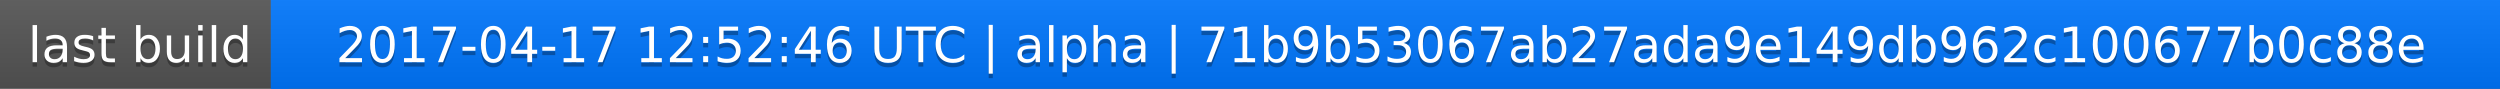
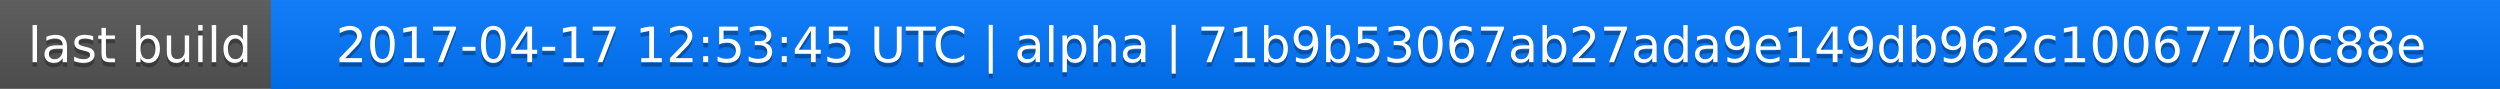
<svg xmlns="http://www.w3.org/2000/svg" width="563" height="20">
  <linearGradient id="a" x2="0" y2="100%">
    <stop offset="0" stop-color="#bbb" stop-opacity=".1" />
    <stop offset="1" stop-opacity=".1" />
  </linearGradient>
  <rect rx="0" width="563" height="20" fill="#555" />
  <rect rx="0" x="61" width="502" height="20" fill="#07f" />
  <path fill="#07f" d="M61 0h4v20h-4z" />
  <rect rx="0" width="563" height="20" fill="url(#a)" />
  <g fill="#fff" text-anchor="middle" font-family="DejaVu Sans,Verdana,Geneva,sans-serif" font-size="11">
    <text x="31.5" y="15" fill="#010101" fill-opacity=".3">last build</text>
    <text x="31.5" y="14">last build</text>
-     <text x="311" y="15" fill="#010101" fill-opacity=".3">2017-04-17 12:52:46 UTC | alpha | 71b9b53067ab27ada9e149db962c100677b0c88e</text>
-     <text x="311" y="14">2017-04-17 12:52:46 UTC | alpha | 71b9b53067ab27ada9e149db962c100677b0c88e</text>
+     <text x="311" y="15" fill="#010101" fill-opacity=".3">2017-04-17 12:53:45 UTC | alpha | 71b9b53067ab27ada9e149db962c100677b0c88e</text>
+     <text x="311" y="14">2017-04-17 12:53:45 UTC | alpha | 71b9b53067ab27ada9e149db962c100677b0c88e</text>
  </g>
</svg>
